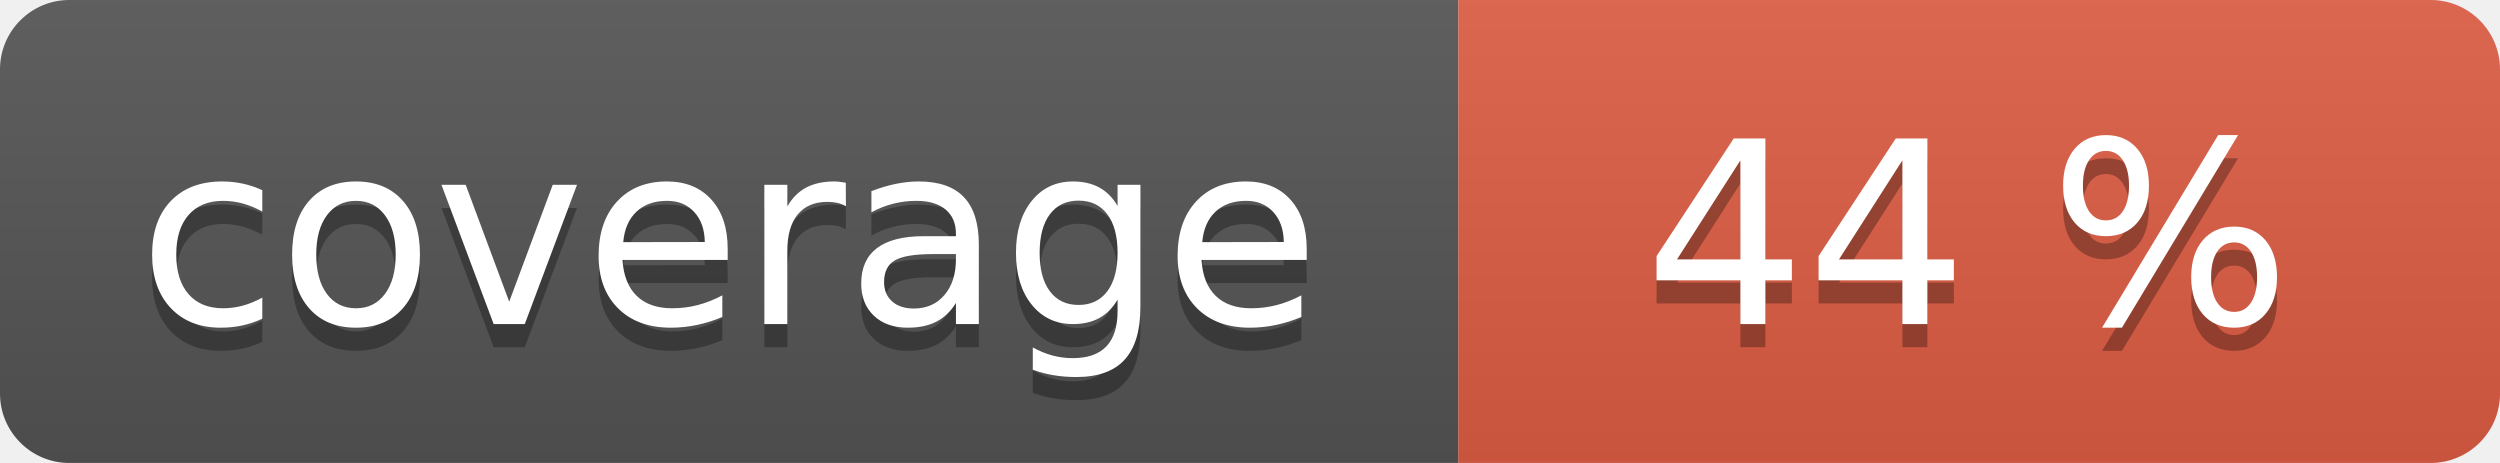
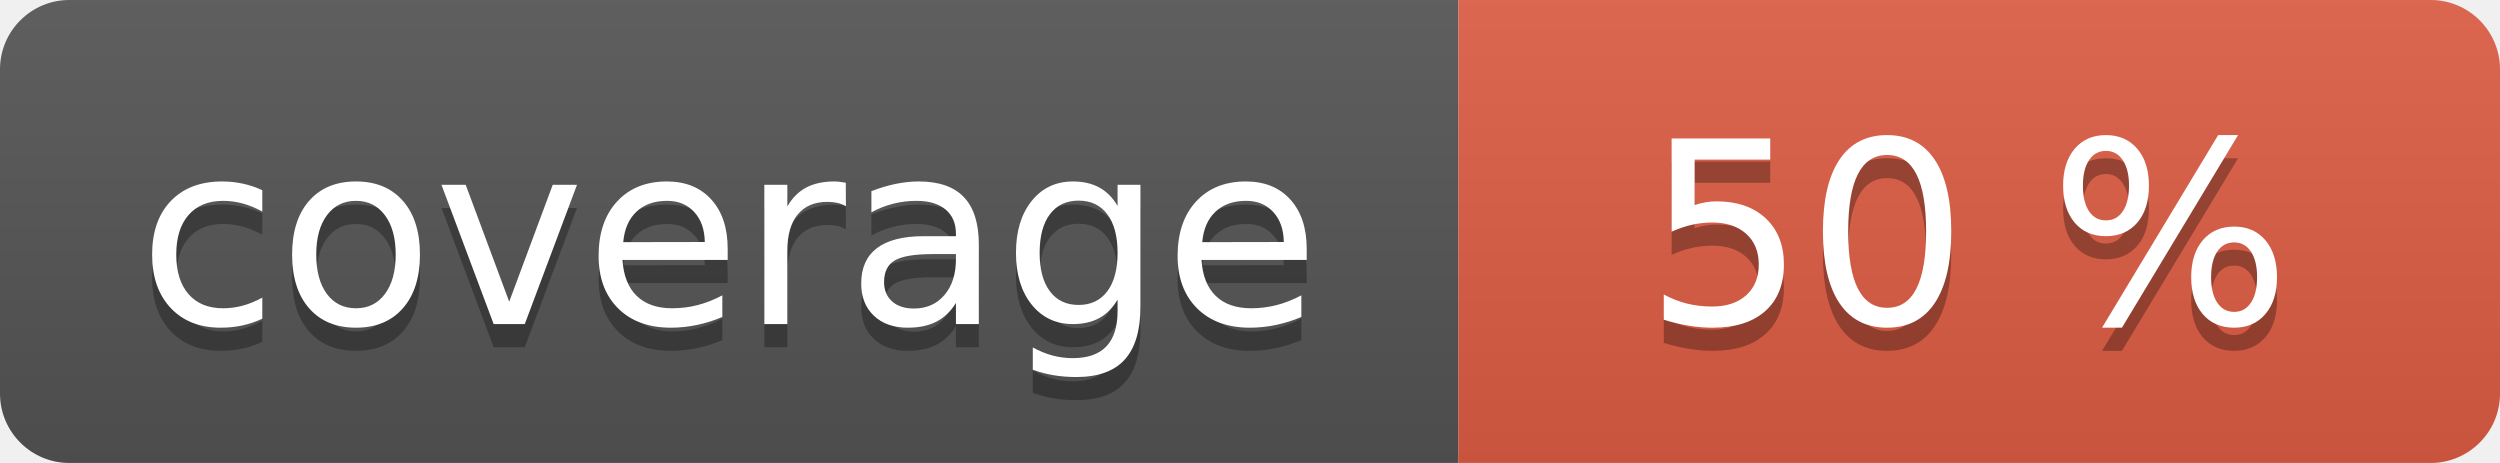
<svg xmlns="http://www.w3.org/2000/svg" width="108" height="20" role="img">
  <linearGradient id="s" x2="0" y2="100%">
    <stop offset="0" stop-color="#bbb" stop-opacity=".1" />
    <stop offset="1" stop-opacity=".1" />
  </linearGradient>
  <clipPath id="r">
    <rect width="108" height="20" rx="3" fill="#fff" />
  </clipPath>
  <g clip-path="url(#r)">
    <rect width="63" height="20" fill="#555" />
    <rect x="63" width="45" height="20" fill="#e05d44" />
    <rect width="108" height="20" fill="url(#s)" />
  </g>
  <g fill="#fff" text-anchor="middle" font-family="Verdana,Geneva,DejaVu Sans,sans-serif" text-rendering="geometricPrecision" font-size="110">
    <text aria-hidden="true" x="315" y="150" fill="#010101" fill-opacity=".3" transform="scale(.1)" textLength="530">coverage</text>
    <text x="315" y="140" transform="scale(.1)" fill="#fff" textLength="530">coverage</text>
-     <text aria-hidden="true" x="850" y="150" fill="#010101" fill-opacity=".3" transform="scale(.1)" textLength="350">44 %</text>
-     <text x="850" y="140" transform="scale(.1)" fill="#fff" textLength="350">44 %</text>
+     <text aria-hidden="true" x="850" y="150" fill="#010101" fill-opacity=".3" transform="scale(.1)" textLength="350">50 %</text>
+     <text x="850" y="140" transform="scale(.1)" fill="#fff" textLength="350">50 %</text>
  </g>
</svg>
